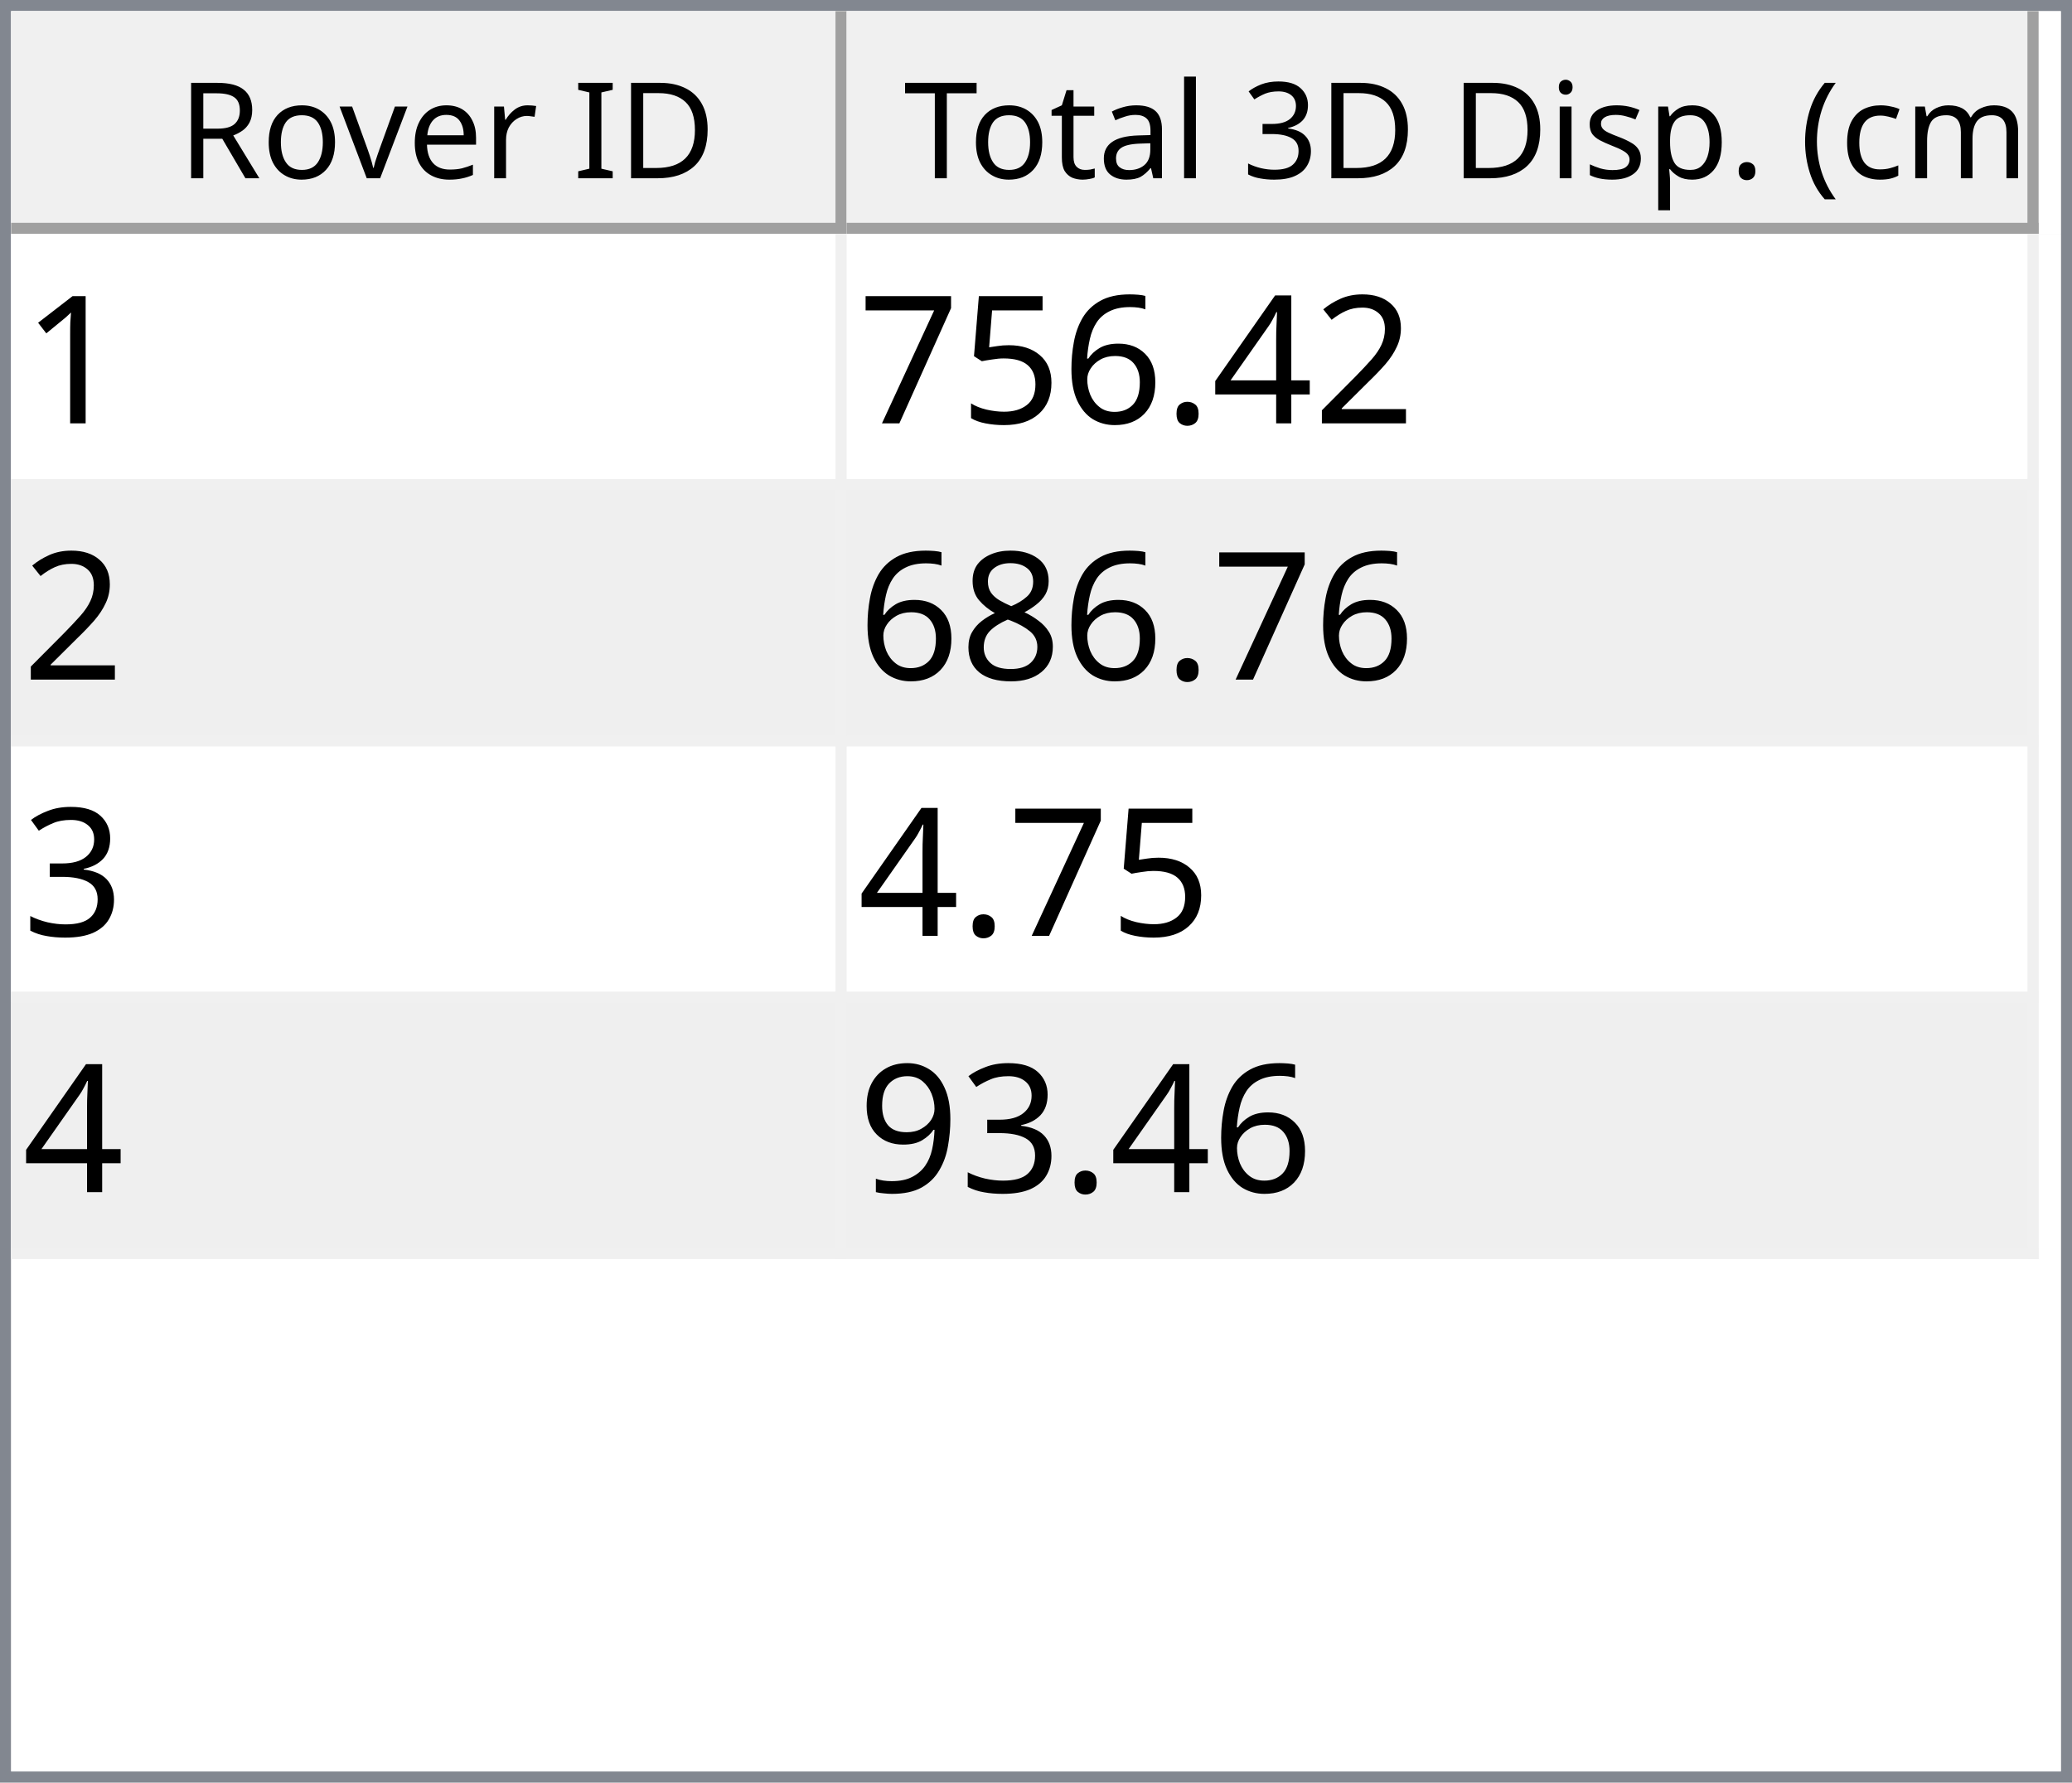
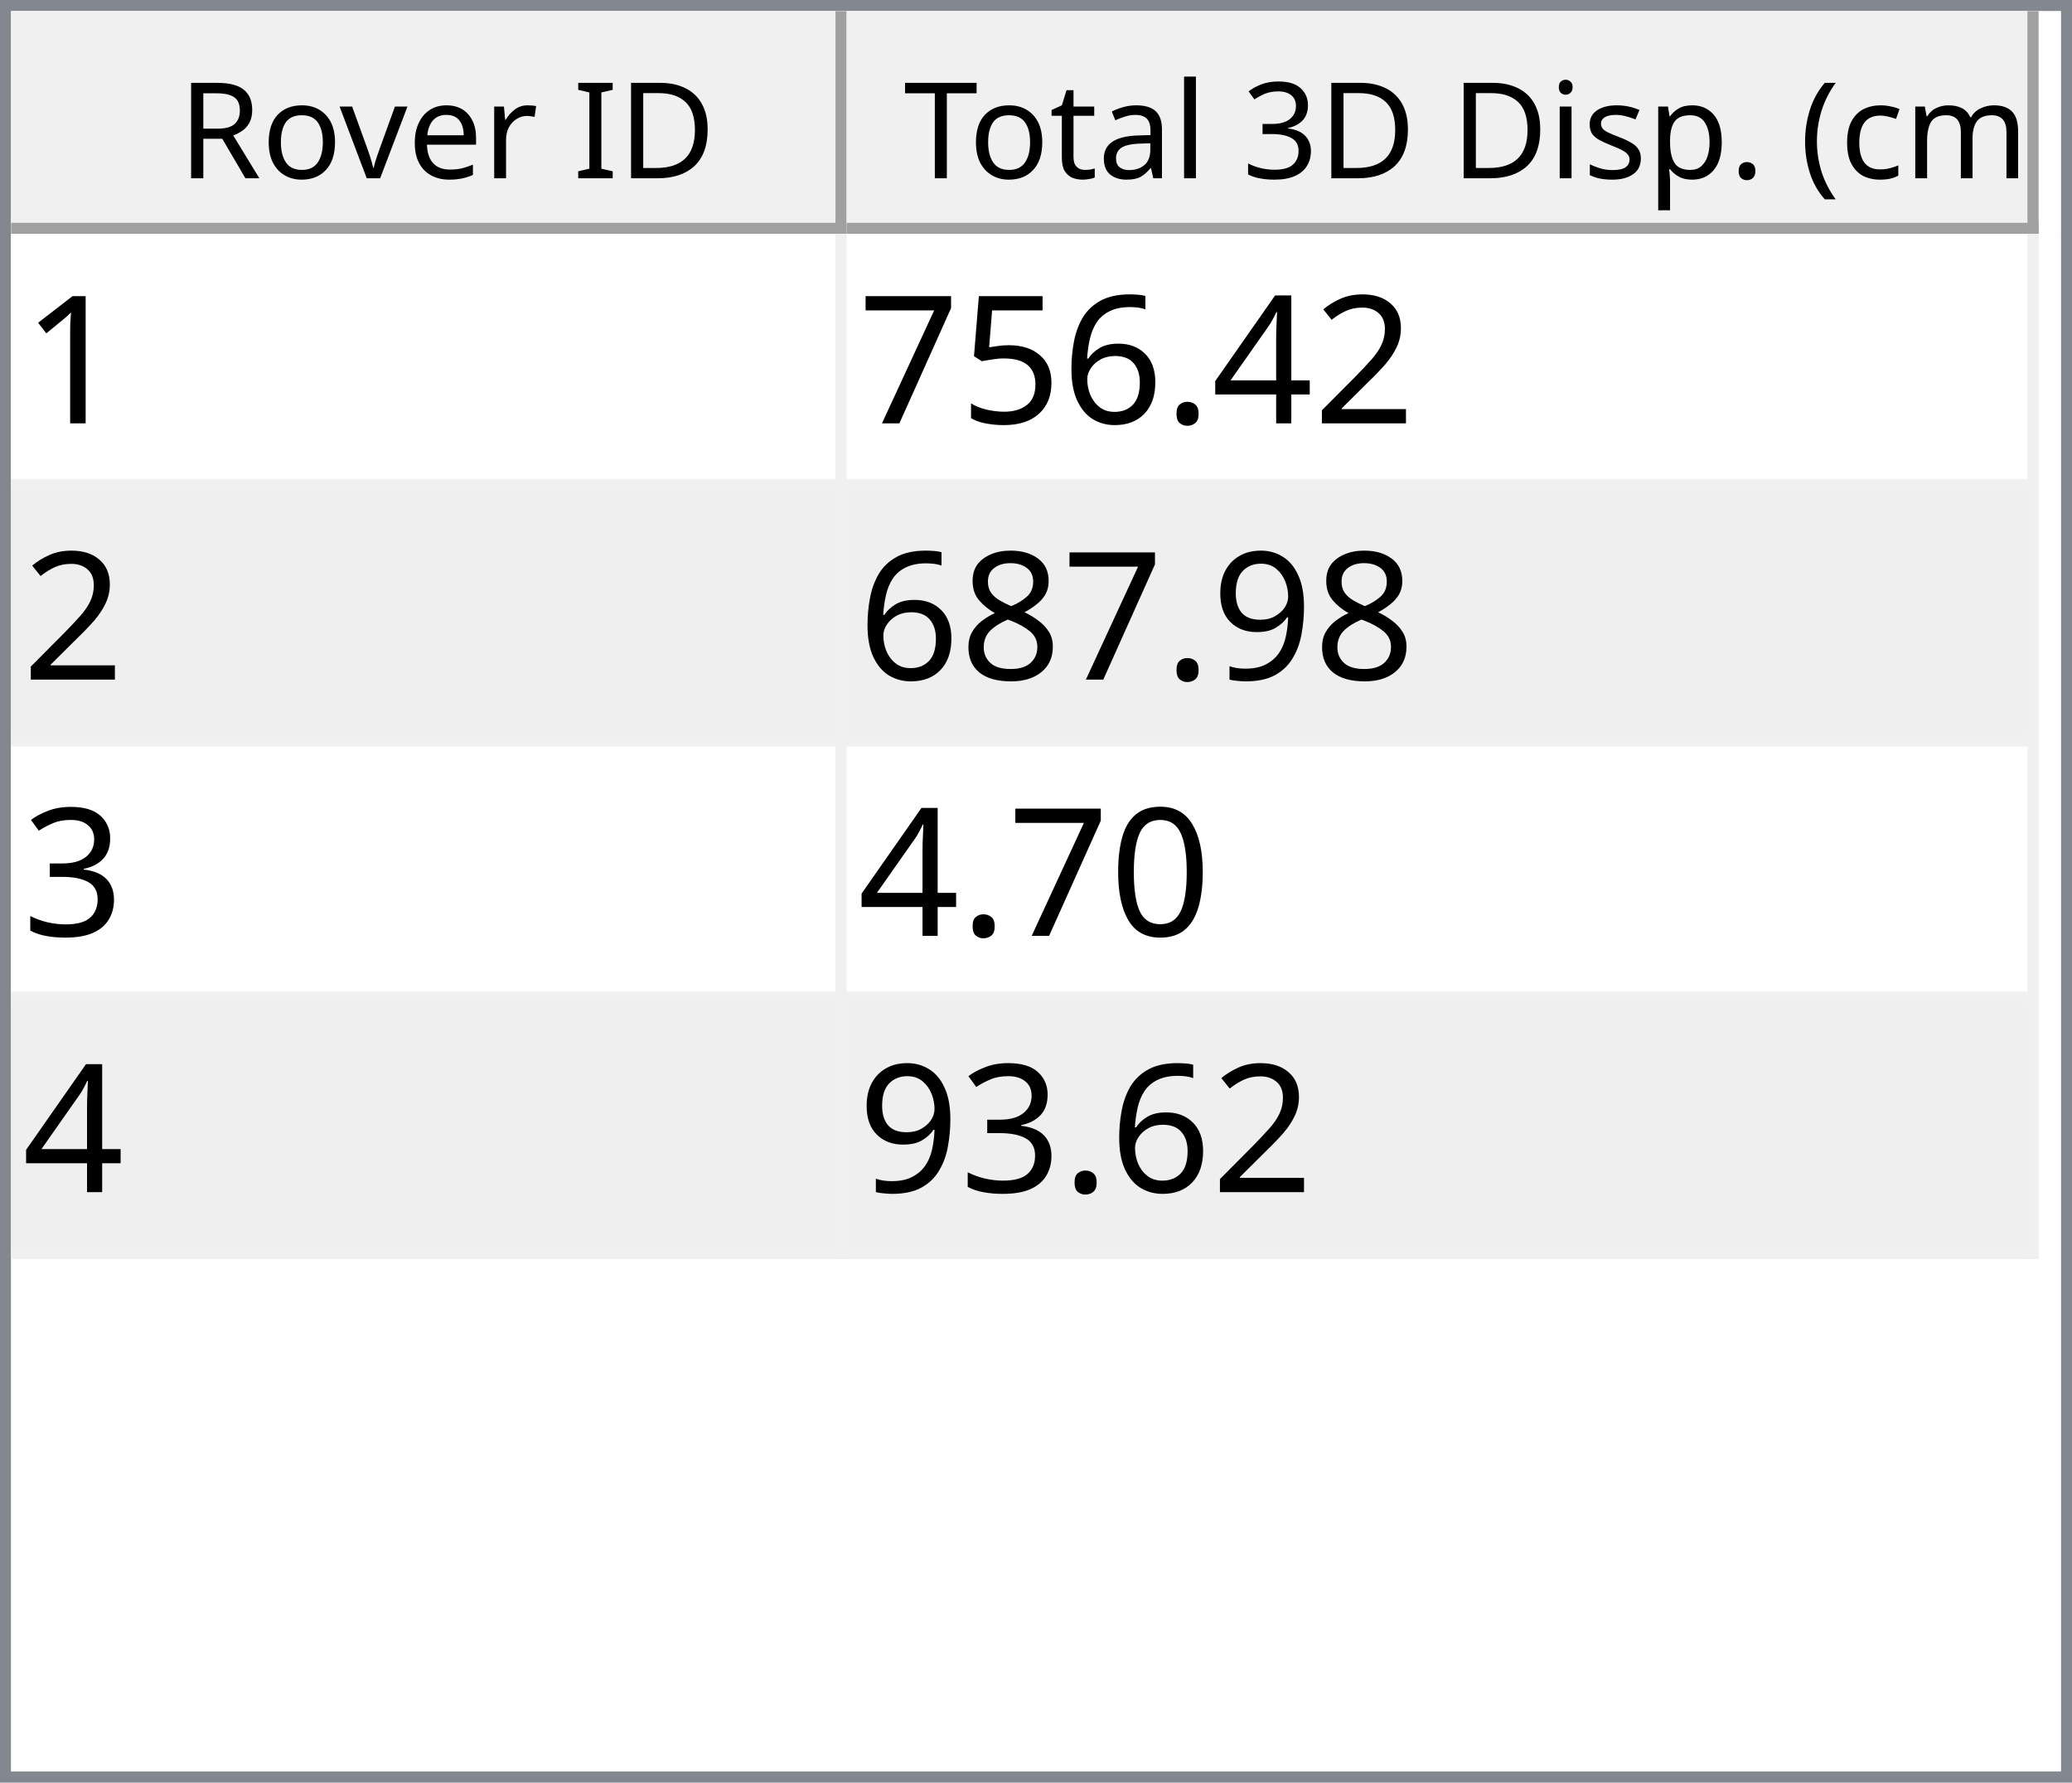
<svg xmlns="http://www.w3.org/2000/svg" style="fill-opacity:1; color-rendering:auto; color-interpolation:auto; text-rendering:auto; stroke:black; stroke-linecap:square; stroke-miterlimit:10; shape-rendering:auto; stroke-opacity:1; fill:black; stroke-dasharray:none; font-weight:normal; stroke-width:1; font-family:'Dialog'; font-style:normal; stroke-linejoin:miter; font-size:12px; stroke-dashoffset:0; image-rendering:auto;" width="186" height="160">
  <defs id="genericDefs" />
  <g>
    <defs id="defs1">
      <clipPath clipPathUnits="userSpaceOnUse" id="clipPath1">
        <path d="M0 0 L186 0 L186 160 L0 160 L0 0 Z" />
      </clipPath>
      <clipPath clipPathUnits="userSpaceOnUse" id="clipPath2">
        <path d="M0 0 L0 160 L186 160 L186 0 Z" />
      </clipPath>
      <clipPath clipPathUnits="userSpaceOnUse" id="clipPath3">
        <path d="M0 0 L0 20 L184 20 L184 0 Z" />
      </clipPath>
      <clipPath clipPathUnits="userSpaceOnUse" id="clipPath4">
        <path d="M0 0 L0 20 L75 20 L75 0 Z" />
      </clipPath>
      <clipPath clipPathUnits="userSpaceOnUse" id="clipPath5">
        <path d="M1 1 L1 19 L74 19 L74 1 Z" />
      </clipPath>
      <clipPath clipPathUnits="userSpaceOnUse" id="clipPath6">
        <path d="M0 0 L0 18 L73 18 L73 0 Z" />
      </clipPath>
      <clipPath clipPathUnits="userSpaceOnUse" id="clipPath7">
        <path d="M-0.5 -0.5 L-0.5 19.5 L74.5 19.5 L74.5 -0.5 Z" />
      </clipPath>
      <clipPath clipPathUnits="userSpaceOnUse" id="clipPath8">
        <path d="M0 0 L0 20 L107 20 L107 0 Z" />
      </clipPath>
      <clipPath clipPathUnits="userSpaceOnUse" id="clipPath9">
        <path d="M1 1 L1 19 L106 19 L106 1 Z" />
      </clipPath>
      <clipPath clipPathUnits="userSpaceOnUse" id="clipPath10">
        <path d="M0 0 L0 18 L105 18 L105 0 Z" />
      </clipPath>
      <clipPath clipPathUnits="userSpaceOnUse" id="clipPath11">
        <path d="M-0.5 -0.5 L-0.5 19.5 L106.5 19.5 L106.5 -0.5 Z" />
      </clipPath>
      <clipPath clipPathUnits="userSpaceOnUse" id="clipPath12">
        <path d="M0 0 L0 138 L184 138 L184 0 Z" />
      </clipPath>
      <clipPath clipPathUnits="userSpaceOnUse" id="clipPath13">
        <path d="M0 0 L0 92 L182 92 L182 0 Z" />
      </clipPath>
      <clipPath clipPathUnits="userSpaceOnUse" id="clipPath14">
        <path d="M-0.5 -0.5 L-0.5 91.5 L181.5 91.5 L181.5 -0.5 Z" />
      </clipPath>
      <clipPath clipPathUnits="userSpaceOnUse" id="clipPath15">
        <path d="M0 0 L0 22 L74 22 L74 0 Z" />
      </clipPath>
      <clipPath clipPathUnits="userSpaceOnUse" id="clipPath16">
        <path d="M0 0 L0 22 L106 22 L106 0 Z" />
      </clipPath>
      <font horiz-adv-x="64.551" id="font1">
        <font-face ascent="107.91" descent="25.098" units-per-em="100" style="font-style:normal; font-family:Segoe UI; font-weight:normal;" />
        <missing-glyph horiz-adv-x="64.551" d="M8.109 0 L8.109 68.266 L56.453 68.266 L56.453 0 L8.109 0 ZM15.328 7.234 L49.219 7.234 L49.219 61.031 L15.328 61.031 L15.328 7.234 Z" />
        <glyph unicode="D" horiz-adv-x="70.117" d="M9.188 0 L9.188 70.016 L28.516 70.016 Q65.531 70.016 65.531 35.891 Q65.531 19.672 55.25 9.836 Q44.969 0 27.734 0 L9.188 0 ZM17.391 62.594 L17.391 7.422 L27.828 7.422 Q41.609 7.422 49.273 14.797 Q56.938 22.172 56.938 35.688 Q56.938 62.594 28.328 62.594 L17.391 62.594 Z" />
        <glyph unicode="I" horiz-adv-x="26.611" d="M17.391 0 L9.188 0 L9.188 70.016 L17.391 70.016 L17.391 0 Z" />
        <glyph unicode=" " horiz-adv-x="27.393" d="" />
        <glyph unicode="r" horiz-adv-x="34.766" d="M34.188 41.891 Q32.078 43.5 28.125 43.5 Q23 43.5 19.555 38.672 Q16.109 33.844 16.109 25.484 L16.109 0 L8.109 0 L8.109 50 L16.109 50 L16.109 39.703 L16.312 39.703 Q18.016 44.969 21.531 47.922 Q25.047 50.875 29.391 50.875 Q32.516 50.875 34.188 50.203 L34.188 41.891 Z" />
        <glyph unicode="e" horiz-adv-x="52.295" d="M48.297 23 L12.984 23 Q13.188 14.656 17.484 10.109 Q21.781 5.562 29.297 5.562 Q37.75 5.562 44.828 11.141 L44.828 3.609 Q38.234 -1.172 27.391 -1.172 Q16.797 -1.172 10.742 5.641 Q4.688 12.453 4.688 24.812 Q4.688 36.469 11.305 43.82 Q17.922 51.172 27.734 51.172 Q37.547 51.172 42.922 44.828 Q48.297 38.484 48.297 27.203 L48.297 23 ZM40.094 29.781 Q40.047 36.719 36.75 40.578 Q33.453 44.438 27.594 44.438 Q21.922 44.438 17.969 40.383 Q14.016 36.328 13.094 29.781 L40.094 29.781 Z" />
        <glyph unicode="v" horiz-adv-x="47.9" d="M47.406 50 L27.484 0 L19.625 0 L0.688 50 L9.469 50 L22.172 13.672 Q23.578 9.672 23.922 6.688 L24.125 6.688 Q24.609 10.453 25.688 13.484 L38.969 50 L47.406 50 Z" />
        <glyph unicode="o" horiz-adv-x="58.594" d="M29 -1.172 Q17.922 -1.172 11.305 5.836 Q4.688 12.844 4.688 24.422 Q4.688 37.016 11.57 44.094 Q18.453 51.172 30.172 51.172 Q41.359 51.172 47.633 44.289 Q53.906 37.406 53.906 25.203 Q53.906 13.234 47.141 6.031 Q40.375 -1.172 29 -1.172 ZM29.594 44.438 Q21.875 44.438 17.383 39.188 Q12.891 33.938 12.891 24.703 Q12.891 15.828 17.43 10.695 Q21.969 5.562 29.594 5.562 Q37.359 5.562 41.531 10.594 Q45.703 15.625 45.703 24.906 Q45.703 34.281 41.531 39.359 Q37.359 44.438 29.594 44.438 Z" />
        <glyph unicode="R" horiz-adv-x="59.814" d="M59.375 0 L49.609 0 L37.891 19.625 Q36.281 22.359 34.766 24.289 Q33.25 26.219 31.664 27.438 Q30.078 28.656 28.25 29.219 Q26.422 29.781 24.125 29.781 L17.391 29.781 L17.391 0 L9.188 0 L9.188 70.016 L30.078 70.016 Q34.672 70.016 38.555 68.867 Q42.438 67.719 45.289 65.375 Q48.141 63.031 49.758 59.547 Q51.375 56.062 51.375 51.375 Q51.375 47.703 50.273 44.656 Q49.172 41.609 47.148 39.211 Q45.125 36.812 42.266 35.133 Q39.406 33.453 35.844 32.516 L35.844 32.328 Q37.594 31.547 38.891 30.547 Q40.188 29.547 41.359 28.18 Q42.531 26.812 43.68 25.078 Q44.828 23.344 46.234 21.047 L59.375 0 ZM17.391 62.594 L17.391 37.203 L28.516 37.203 Q31.594 37.203 34.203 38.133 Q36.812 39.062 38.719 40.797 Q40.625 42.531 41.703 45.047 Q42.781 47.562 42.781 50.688 Q42.781 56.297 39.141 59.445 Q35.5 62.594 28.609 62.594 L17.391 62.594 Z" />
        <glyph unicode=")" horiz-adv-x="30.176" d="M8.297 -15.922 L1.172 -15.922 Q16.406 2.344 16.406 26.812 Q16.406 51.469 1.078 70.016 L8.297 70.016 Q23.531 52.156 23.531 26.703 Q23.531 1.375 8.297 -15.922 Z" />
        <glyph unicode="m" horiz-adv-x="86.133" d="M79.109 0 L71.094 0 L71.094 28.719 Q71.094 37.016 68.531 40.727 Q65.969 44.438 59.906 44.438 Q54.781 44.438 51.195 39.75 Q47.609 35.062 47.609 28.516 L47.609 0 L39.594 0 L39.594 29.688 Q39.594 44.438 28.219 44.438 Q22.953 44.438 19.531 40.016 Q16.109 35.594 16.109 28.516 L16.109 0 L8.109 0 L8.109 50 L16.109 50 L16.109 42.094 L16.312 42.094 Q21.625 51.172 31.844 51.172 Q36.969 51.172 40.773 48.312 Q44.578 45.453 46 40.828 Q51.562 51.172 62.594 51.172 Q79.109 51.172 79.109 30.812 L79.109 0 Z" />
        <glyph unicode="c" horiz-adv-x="46.191" d="M42.188 2.297 Q36.422 -1.172 28.516 -1.172 Q17.828 -1.172 11.258 5.789 Q4.688 12.75 4.688 23.828 Q4.688 36.188 11.766 43.68 Q18.844 51.172 30.672 51.172 Q37.25 51.172 42.281 48.734 L42.281 40.531 Q36.719 44.438 30.375 44.438 Q22.703 44.438 17.797 38.945 Q12.891 33.453 12.891 24.516 Q12.891 15.719 17.508 10.641 Q22.125 5.562 29.891 5.562 Q36.422 5.562 42.188 9.906 L42.188 2.297 Z" />
        <glyph unicode="(" horiz-adv-x="30.176" d="M29.109 -15.922 L21.969 -15.922 Q6.844 1.375 6.844 26.703 Q6.844 52.156 21.969 70.016 L29.203 70.016 Q13.875 51.469 13.875 26.812 Q13.875 2.344 29.109 -15.922 Z" />
        <glyph unicode="." horiz-adv-x="21.68" d="M10.891 -1.078 Q8.641 -1.078 7.055 0.539 Q5.469 2.156 5.469 4.391 Q5.469 6.641 7.055 8.273 Q8.641 9.906 10.891 9.906 Q13.188 9.906 14.797 8.273 Q16.406 6.641 16.406 4.391 Q16.406 2.156 14.797 0.539 Q13.188 -1.078 10.891 -1.078 Z" />
        <glyph unicode="p" horiz-adv-x="58.789" d="M16.312 7.234 L16.109 7.234 L16.109 -23 L8.109 -23 L8.109 50 L16.109 50 L16.109 41.219 L16.312 41.219 Q22.219 51.172 33.594 51.172 Q43.266 51.172 48.688 44.461 Q54.109 37.75 54.109 26.469 Q54.109 13.922 48 6.375 Q41.891 -1.172 31.297 -1.172 Q21.578 -1.172 16.312 7.234 ZM16.109 27.391 L16.109 20.406 Q16.109 14.203 20.141 9.883 Q24.172 5.562 30.375 5.562 Q37.641 5.562 41.773 11.133 Q45.906 16.703 45.906 26.609 Q45.906 34.969 42.047 39.703 Q38.188 44.438 31.594 44.438 Q24.609 44.438 20.359 39.578 Q16.109 34.719 16.109 27.391 Z" />
        <glyph unicode="s" horiz-adv-x="42.432" d="M5.078 1.812 L5.078 10.406 Q11.625 5.562 19.484 5.562 Q30.031 5.562 30.031 12.594 Q30.031 14.594 29.125 15.992 Q28.219 17.391 26.68 18.461 Q25.141 19.531 23.07 20.383 Q21 21.234 18.609 22.172 Q15.281 23.484 12.766 24.828 Q10.25 26.172 8.57 27.859 Q6.891 29.547 6.031 31.695 Q5.172 33.844 5.172 36.719 Q5.172 40.234 6.789 42.945 Q8.406 45.656 11.086 47.484 Q13.766 49.312 17.211 50.242 Q20.656 51.172 24.312 51.172 Q30.812 51.172 35.938 48.922 L35.938 40.828 Q30.422 44.438 23.25 44.438 Q21 44.438 19.195 43.922 Q17.391 43.406 16.094 42.477 Q14.797 41.547 14.086 40.258 Q13.375 38.969 13.375 37.406 Q13.375 35.453 14.086 34.133 Q14.797 32.812 16.164 31.789 Q17.531 30.766 19.484 29.938 Q21.438 29.109 23.922 28.125 Q27.25 26.859 29.883 25.516 Q32.516 24.172 34.375 22.484 Q36.234 20.797 37.234 18.602 Q38.234 16.406 38.234 13.375 Q38.234 9.672 36.602 6.938 Q34.969 4.203 32.234 2.398 Q29.5 0.594 25.93 -0.289 Q22.359 -1.172 18.453 -1.172 Q10.75 -1.172 5.078 1.812 Z" />
        <glyph unicode="i" horiz-adv-x="24.219" d="M12.203 62.703 Q10.062 62.703 8.547 64.164 Q7.031 65.625 7.031 67.875 Q7.031 70.125 8.547 71.609 Q10.062 73.094 12.203 73.094 Q14.406 73.094 15.945 71.609 Q17.484 70.125 17.484 67.875 Q17.484 65.719 15.945 64.211 Q14.406 62.703 12.203 62.703 ZM16.109 0 L8.109 0 L8.109 50 L16.109 50 L16.109 0 Z" />
        <glyph unicode="3" horiz-adv-x="53.906" d="M46.531 19.828 Q46.531 15.094 44.75 11.211 Q42.969 7.328 39.719 4.57 Q36.469 1.812 31.93 0.297 Q27.391 -1.219 21.922 -1.219 Q11.922 -1.219 6 2.594 L6 11.188 Q13.094 5.609 22.219 5.609 Q25.875 5.609 28.828 6.539 Q31.781 7.469 33.906 9.227 Q36.031 10.984 37.18 13.477 Q38.328 15.969 38.328 19.094 Q38.328 32.812 18.797 32.812 L12.984 32.812 L12.984 39.594 L18.5 39.594 Q35.797 39.594 35.797 52.484 Q35.797 64.406 22.609 64.406 Q15.188 64.406 8.688 59.422 L8.688 67.188 Q15.375 71.188 24.609 71.188 Q29 71.188 32.57 69.969 Q36.141 68.75 38.68 66.555 Q41.219 64.359 42.609 61.281 Q44 58.203 44 54.5 Q44 40.672 30.031 36.719 L30.031 36.531 Q33.594 36.141 36.625 34.797 Q39.656 33.453 41.852 31.305 Q44.047 29.156 45.289 26.25 Q46.531 23.344 46.531 19.828 Z" />
        <glyph unicode="l" horiz-adv-x="24.219" d="M16.109 0 L8.109 0 L8.109 74.031 L16.109 74.031 L16.109 0 Z" />
        <glyph unicode="a" horiz-adv-x="50.879" d="M43.891 0 L35.891 0 L35.891 7.812 L35.688 7.812 Q30.469 -1.172 20.312 -1.172 Q12.844 -1.172 8.617 2.781 Q4.391 6.734 4.391 13.281 Q4.391 27.297 20.906 29.594 L35.891 31.688 Q35.891 44.438 25.594 44.438 Q16.547 44.438 9.281 38.281 L9.281 46.484 Q16.656 51.172 26.266 51.172 Q43.891 51.172 43.891 32.516 L43.891 0 ZM35.891 25.297 L23.828 23.641 Q18.266 22.859 15.43 20.875 Q12.594 18.891 12.594 13.875 Q12.594 10.203 15.211 7.883 Q17.828 5.562 22.172 5.562 Q28.125 5.562 32.008 9.742 Q35.891 13.922 35.891 20.312 L35.891 25.297 Z" />
        <glyph unicode="t" horiz-adv-x="33.887" d="M31.297 0.484 Q28.469 -1.078 23.828 -1.078 Q10.688 -1.078 10.688 13.578 L10.688 43.172 L2.094 43.172 L2.094 50 L10.688 50 L10.688 62.203 L18.703 64.797 L18.703 50 L31.297 50 L31.297 43.172 L18.703 43.172 L18.703 14.984 Q18.703 9.969 20.414 7.82 Q22.125 5.672 26.078 5.672 Q29.109 5.672 31.297 7.328 L31.297 0.484 Z" />
        <glyph unicode="T" horiz-adv-x="52.393" d="M50.594 62.594 L30.375 62.594 L30.375 0 L22.172 0 L22.172 62.594 L2 62.594 L2 70.016 L50.594 70.016 L50.594 62.594 Z" />
      </font>
      <font horiz-adv-x="75.0" id="font2">
        <font-face ascent="100.537" descent="21.973" units-per-em="100" style="font-style:normal; font-family:sans-serif; font-weight:normal;" />
        <missing-glyph horiz-adv-x="75.0" d="M12.5 0 L12.5 62.5 L62.5 62.5 L62.5 0 L12.5 0 ZM14.062 1.562 L60.938 1.562 L60.938 60.938 L14.062 60.938 L14.062 1.562 Z" />
        <glyph unicode="1" horiz-adv-x="55.615" d="M37.25 0 L28.469 0 L28.469 56 Q25.297 52.984 20.141 49.953 Q14.984 46.922 10.891 45.406 L10.891 53.906 Q18.266 57.375 23.781 62.305 Q29.297 67.234 31.594 71.875 L37.25 71.875 L37.25 0 Z" />
        <glyph unicode="2" horiz-adv-x="55.615" d="M50.344 8.453 L50.344 0 L3.031 0 Q2.938 3.172 4.047 6.109 Q5.859 10.938 9.836 15.625 Q13.812 20.312 21.344 26.469 Q33.016 36.031 37.117 41.625 Q41.219 47.219 41.219 52.203 Q41.219 57.422 37.477 61.008 Q33.734 64.594 27.734 64.594 Q21.391 64.594 17.578 60.789 Q13.766 56.984 13.719 50.25 L4.688 51.172 Q5.609 61.281 11.664 66.578 Q17.719 71.875 27.938 71.875 Q38.234 71.875 44.242 66.164 Q50.25 60.453 50.25 52 Q50.25 47.703 48.492 43.555 Q46.734 39.406 42.656 34.812 Q38.578 30.219 29.109 22.219 Q21.188 15.578 18.945 13.211 Q16.703 10.844 15.234 8.453 L50.344 8.453 Z" />
        <glyph unicode="4" horiz-adv-x="55.615" d="M32.328 0 L32.328 17.141 L1.266 17.141 L1.266 25.203 L33.938 71.578 L41.109 71.578 L41.109 25.203 L50.781 25.203 L50.781 17.141 L41.109 17.141 L41.109 0 L32.328 0 ZM32.328 25.203 L32.328 57.469 L9.906 25.203 L32.328 25.203 Z" />
        <glyph unicode="." horiz-adv-x="27.783" d="M9.078 0 L9.078 10.016 L19.094 10.016 L19.094 0 L9.078 0 Z" />
        <glyph unicode="6" horiz-adv-x="55.615" d="M49.75 54.047 L41.016 53.375 Q39.844 58.547 37.703 60.891 Q34.125 64.656 28.906 64.656 Q24.703 64.656 21.531 62.312 Q17.391 59.281 14.992 53.469 Q12.594 47.656 12.5 36.922 Q15.672 41.75 20.266 44.094 Q24.859 46.438 29.891 46.438 Q38.672 46.438 44.852 39.969 Q51.031 33.5 51.031 23.25 Q51.031 16.5 48.125 10.719 Q45.219 4.938 40.141 1.859 Q35.062 -1.219 28.609 -1.219 Q17.625 -1.219 10.695 6.859 Q3.766 14.938 3.766 33.5 Q3.766 54.25 11.422 63.672 Q18.109 71.875 29.438 71.875 Q37.891 71.875 43.289 67.141 Q48.688 62.406 49.75 54.047 ZM13.875 23.188 Q13.875 18.656 15.797 14.508 Q17.719 10.359 21.188 8.18 Q24.656 6 28.469 6 Q34.031 6 38.039 10.492 Q42.047 14.984 42.047 22.703 Q42.047 30.125 38.086 34.398 Q34.125 38.672 28.125 38.672 Q22.172 38.672 18.023 34.398 Q13.875 30.125 13.875 23.188 Z" />
        <glyph unicode="5" horiz-adv-x="55.615" d="M4.156 18.75 L13.375 19.531 Q14.406 12.797 18.141 9.398 Q21.875 6 27.156 6 Q33.5 6 37.891 10.789 Q42.281 15.578 42.281 23.484 Q42.281 31 38.062 35.352 Q33.844 39.703 27 39.703 Q22.75 39.703 19.336 37.773 Q15.922 35.844 13.969 32.766 L5.719 33.844 L12.641 70.609 L48.25 70.609 L48.25 62.203 L19.672 62.203 L15.828 42.969 Q22.266 47.469 29.344 47.469 Q38.719 47.469 45.164 40.969 Q51.609 34.469 51.609 24.266 Q51.609 14.547 45.953 7.469 Q39.062 -1.219 27.156 -1.219 Q17.391 -1.219 11.211 4.25 Q5.031 9.719 4.156 18.75 Z" />
        <glyph unicode="7" horiz-adv-x="55.615" d="M4.734 62.203 L4.734 70.656 L51.078 70.656 L51.078 63.812 Q44.234 56.547 37.523 44.484 Q30.812 32.422 27.156 19.672 Q24.516 10.688 23.781 0 L14.75 0 Q14.891 8.453 18.062 20.414 Q21.234 32.375 27.172 43.484 Q33.109 54.594 39.797 62.203 L4.734 62.203 Z" />
+         <glyph unicode="9" horiz-adv-x="55.615" d="M5.469 16.547 L13.922 17.328 Q14.984 11.375 18.016 8.688 Q21.047 6 25.781 6 Q29.828 6 32.883 7.859 Q35.938 9.719 37.891 12.82 Q39.844 15.922 41.164 21.195 Q42.484 26.469 42.484 31.938 Q42.484 32.516 42.438 33.688 Q39.797 29.5 35.234 26.883 Q30.672 24.266 25.344 24.266 Q16.453 24.266 10.305 30.711 Q4.156 37.156 4.156 47.703 Q4.156 58.594 10.578 65.234 Q17 71.875 26.656 71.875 Q33.641 71.875 39.43 68.117 Q45.219 64.359 48.219 57.398 Q51.219 50.438 51.219 37.25 Q51.219 23.531 48.242 15.406 Q45.266 7.281 39.383 3.031 Q33.5 -1.219 25.594 -1.219 Q17.188 -1.219 11.867 3.445 Q6.547 8.109 5.469 16.547 ZM41.453 48.141 Q41.453 55.719 37.43 60.156 Q33.406 64.594 27.734 64.594 Q21.875 64.594 17.531 59.812 Q13.188 55.031 13.188 47.406 Q13.188 40.578 17.312 36.305 Q21.438 32.031 27.484 32.031 Q33.594 32.031 37.523 36.305 Q41.453 40.578 41.453 48.141 Z" />
        <glyph unicode="8" horiz-adv-x="55.615" d="M17.672 38.812 Q12.203 40.828 9.57 44.539 Q6.938 48.25 6.938 53.422 Q6.938 61.234 12.555 66.555 Q18.172 71.875 27.484 71.875 Q36.859 71.875 42.578 66.43 Q48.297 60.984 48.297 53.172 Q48.297 48.188 45.68 44.508 Q43.062 40.828 37.75 38.812 Q44.344 36.672 47.781 31.883 Q51.219 27.094 51.219 20.453 Q51.219 11.281 44.727 5.031 Q38.234 -1.219 27.641 -1.219 Q17.047 -1.219 10.547 5.055 Q4.047 11.328 4.047 20.703 Q4.047 27.688 7.594 32.398 Q11.141 37.109 17.672 38.812 ZM15.922 53.719 Q15.922 48.641 19.195 45.414 Q22.469 42.188 27.688 42.188 Q32.766 42.188 36.016 45.383 Q39.266 48.578 39.266 53.219 Q39.266 58.062 35.914 61.359 Q32.562 64.656 27.594 64.656 Q22.562 64.656 19.242 61.43 Q15.922 58.203 15.922 53.719 ZM13.094 20.656 Q13.094 16.891 14.875 13.375 Q16.656 9.859 20.172 7.93 Q23.688 6 27.734 6 Q34.031 6 38.133 10.055 Q42.234 14.109 42.234 20.359 Q42.234 26.703 38.016 30.859 Q33.797 35.016 27.438 35.016 Q21.234 35.016 17.164 30.914 Q13.094 26.812 13.094 20.656 Z" />
        <glyph unicode="3" horiz-adv-x="55.615" d="M4.203 18.891 L12.984 20.062 Q14.5 12.594 18.141 9.297 Q21.781 6 27 6 Q33.203 6 37.477 10.297 Q41.75 14.594 41.75 20.953 Q41.75 27 37.797 30.93 Q33.844 34.859 27.734 34.859 Q25.25 34.859 21.531 33.891 L22.516 41.609 Q23.391 41.5 23.922 41.5 Q29.547 41.5 34.039 44.43 Q38.531 47.359 38.531 53.469 Q38.531 58.297 35.258 61.477 Q31.984 64.656 26.812 64.656 Q21.688 64.656 18.266 61.43 Q14.844 58.203 13.875 51.766 L5.078 53.328 Q6.688 62.156 12.398 67.016 Q18.109 71.875 26.609 71.875 Q32.469 71.875 37.398 69.359 Q42.328 66.844 44.945 62.5 Q47.562 58.156 47.562 53.266 Q47.562 48.641 45.07 44.828 Q42.578 41.016 37.703 38.766 Q44.047 37.312 47.562 32.695 Q51.078 28.078 51.078 21.141 Q51.078 11.766 44.242 5.25 Q37.406 -1.266 26.953 -1.266 Q17.531 -1.266 11.305 4.352 Q5.078 9.969 4.203 18.891 Z" />
-         <glyph unicode="9" horiz-adv-x="55.615" d="M5.469 16.547 L13.922 17.328 Q14.984 11.375 18.016 8.688 Q21.047 6 25.781 6 Q29.828 6 32.883 7.859 Q35.938 9.719 37.891 12.82 Q39.844 15.922 41.164 21.195 Q42.484 26.469 42.484 31.938 Q42.484 32.516 42.438 33.688 Q39.797 29.5 35.234 26.883 Q30.672 24.266 25.344 24.266 Q16.453 24.266 10.305 30.711 Q4.156 37.156 4.156 47.703 Q4.156 58.594 10.578 65.234 Q17 71.875 26.656 71.875 Q33.641 71.875 39.43 68.117 Q45.219 64.359 48.219 57.398 Q51.219 50.438 51.219 37.25 Q51.219 23.531 48.242 15.406 Q45.266 7.281 39.383 3.031 Q33.5 -1.219 25.594 -1.219 Q17.188 -1.219 11.867 3.445 Q6.547 8.109 5.469 16.547 ZM41.453 48.141 Q41.453 55.719 37.43 60.156 Q33.406 64.594 27.734 64.594 Q21.875 64.594 17.531 59.812 Q13.188 55.031 13.188 47.406 Q13.188 40.578 17.312 36.305 Q21.438 32.031 27.484 32.031 Q33.594 32.031 37.523 36.305 Q41.453 40.578 41.453 48.141 Z" />
+         <glyph unicode="0" horiz-adv-x="55.615" d="M4.156 35.297 Q4.156 48 6.766 55.742 Q9.375 63.484 14.523 67.68 Q19.672 71.875 27.484 71.875 Q33.25 71.875 37.594 69.555 Q41.938 67.234 44.773 62.867 Q47.609 58.5 49.219 52.227 Q50.828 45.953 50.828 35.297 Q50.828 22.703 48.242 14.969 Q45.656 7.234 40.508 3.008 Q35.359 -1.219 27.484 -1.219 Q17.141 -1.219 11.234 6.203 Q4.156 15.141 4.156 35.297 ZM13.188 35.297 Q13.188 17.672 17.312 11.836 Q21.438 6 27.484 6 Q33.547 6 37.672 11.859 Q41.797 17.719 41.797 35.297 Q41.797 52.984 37.672 58.789 Q33.547 64.594 27.391 64.594 Q21.344 64.594 17.719 59.469 Q13.188 52.938 13.188 35.297 Z" />
      </font>
    </defs>
    <g style="fill:white; stroke:white;">
      <rect x="0" y="0" width="186" style="clip-path:url(#clipPath1); stroke:none;" height="160" />
    </g>
    <g style="fill:white; text-rendering:optimizeSpeed; color-rendering:optimizeSpeed; image-rendering:optimizeSpeed; shape-rendering:crispEdges; stroke:white; color-interpolation:sRGB;">
      <rect x="0" width="186" height="160" y="0" style="stroke:none;" />
      <path style="stroke:none;" d="M0 160 L186 160 L186 0 L0 0 Z" />
    </g>
    <g style="fill:rgb(240,240,240); font-family:'Segoe UI'; stroke:rgb(240,240,240);">
      <rect x="0" y="0" width="186" style="clip-path:url(#clipPath2); stroke:none;" height="160" />
    </g>
    <g style="fill:rgb(130,135,144); font-family:'Segoe UI'; stroke:rgb(130,135,144);">
      <path d="M0 0 L186 0 L186 160 L0 160 L0 0 ZM1 1 L185 1 L185 159 L1 159 L1 1 Z" style="fill-rule:evenodd; clip-path:url(#clipPath2); stroke:none;" />
    </g>
    <g style="fill:white; font-family:'Segoe UI'; stroke:white;" transform="translate(1,1)">
      <rect x="0" y="0" width="184" style="clip-path:url(#clipPath3); stroke:none;" height="20" />
    </g>
    <g style="fill:rgb(240,240,240); font-family:'Segoe UI'; stroke:rgb(240,240,240);" transform="translate(1,1)">
      <rect x="0" y="0" width="75" style="clip-path:url(#clipPath4); stroke:none;" height="20" />
    </g>
    <g style="font-family:'Segoe UI';" transform="translate(2,2)">
      <text x="14" xml:space="preserve" y="14" style="clip-path:url(#clipPath6); stroke:none;">Rover ID</text>
    </g>
    <g style="fill:rgb(160,160,160); font-family:'Segoe UI'; stroke:rgb(160,160,160); stroke-linejoin:bevel;" transform="translate(1.5,1.5)">
      <line x1="74" x2="74" y1="0" style="fill:none; clip-path:url(#clipPath7);" y2="19" />
    </g>
    <g style="fill:rgb(160,160,160); font-family:'Segoe UI'; stroke:rgb(160,160,160); stroke-linejoin:bevel;" transform="matrix(1,0,0,1,1,1) translate(0.5,0.5)">
      <line x1="0" x2="74" y1="19" style="fill:none; clip-path:url(#clipPath7);" y2="19" />
    </g>
    <g style="fill:rgb(240,240,240); font-family:'Segoe UI'; stroke:rgb(240,240,240);" transform="translate(76,1)">
      <rect x="0" y="0" width="107" style="clip-path:url(#clipPath8); stroke:none;" height="20" />
    </g>
    <g style="font-family:'Segoe UI';" transform="translate(77,2)">
      <text x="1" xml:space="preserve" y="14" style="clip-path:url(#clipPath10); stroke:none;"> Total 3D Disp. (cm)</text>
    </g>
    <g style="fill:rgb(160,160,160); font-family:'Segoe UI'; stroke:rgb(160,160,160); stroke-linejoin:bevel;" transform="translate(76.5,1.5)">
      <line x1="106" x2="106" y1="0" style="fill:none; clip-path:url(#clipPath11);" y2="19" />
    </g>
    <g style="fill:rgb(160,160,160); font-family:'Segoe UI'; stroke:rgb(160,160,160); stroke-linejoin:bevel;" transform="matrix(1,0,0,1,76,1) translate(0.5,0.5)">
      <line x1="0" x2="106" y1="19" style="fill:none; clip-path:url(#clipPath11);" y2="19" />
    </g>
    <g style="fill:white; font-family:'Segoe UI'; stroke:white;" transform="translate(1,21)">
      <rect x="0" y="0" width="184" style="clip-path:url(#clipPath12); stroke:none;" height="138" />
    </g>
    <g style="fill:rgb(240,240,240); font-size:16px; font-family:sans-serif; stroke:rgb(240,240,240);" transform="translate(1,21)">
      <rect x="0" y="0" width="182" style="clip-path:url(#clipPath13); stroke:none;" height="92" />
      <line transform="translate(0.5,0.5)" x1="0" x2="181" y1="22" style="clip-path:url(#clipPath14); fill:none; stroke-linejoin:bevel;" y2="22" />
    </g>
    <g transform="matrix(1,0,0,1,1,21) translate(0.5,0.5)" style="fill:rgb(240,240,240); font-size:16px; font-family:sans-serif; stroke:rgb(240,240,240); stroke-linejoin:bevel;">
      <line x1="0" x2="181" y1="45" style="fill:none; clip-path:url(#clipPath14);" y2="45" />
    </g>
    <g transform="matrix(1,0,0,1,1,21) translate(0.5,0.5)" style="fill:rgb(240,240,240); font-size:16px; font-family:sans-serif; stroke:rgb(240,240,240); stroke-linejoin:bevel;">
      <line x1="0" x2="181" y1="68" style="fill:none; clip-path:url(#clipPath14);" y2="68" />
    </g>
    <g transform="matrix(1,0,0,1,1,21) translate(0.5,0.5)" style="fill:rgb(240,240,240); font-size:16px; font-family:sans-serif; stroke:rgb(240,240,240); stroke-linejoin:bevel;">
      <line x1="0" x2="181" y1="91" style="fill:none; clip-path:url(#clipPath14);" y2="91" />
    </g>
    <g transform="matrix(1,0,0,1,1,21) translate(0.5,0.5)" style="fill:rgb(240,240,240); font-size:16px; font-family:sans-serif; stroke:rgb(240,240,240); stroke-linejoin:bevel;">
      <line x1="74" x2="74" y1="0" style="fill:none; clip-path:url(#clipPath14);" y2="91" />
    </g>
    <g transform="matrix(1,0,0,1,1,21) translate(0.5,0.5)" style="fill:rgb(240,240,240); font-size:16px; font-family:sans-serif; stroke:rgb(240,240,240); stroke-linejoin:bevel;">
      <line x1="181" x2="181" y1="0" style="fill:none; clip-path:url(#clipPath14);" y2="91" />
    </g>
    <g style="fill:white; font-size:16px; font-family:sans-serif; stroke:white;" transform="matrix(1,0,0,1,1,21)">
      <rect x="0" y="0" width="74" style="clip-path:url(#clipPath15); stroke:none;" height="22" />
      <text x="1" y="17" style="fill:black; clip-path:url(#clipPath15); stroke:none;" xml:space="preserve">1</text>
    </g>
    <g style="fill:white; font-size:16px; font-family:sans-serif; stroke:white;" transform="matrix(1,0,0,1,1,21) translate(75,0)">
      <rect x="0" y="0" width="106" style="clip-path:url(#clipPath16); stroke:none;" height="22" />
      <text x="1" y="17" style="fill:black; clip-path:url(#clipPath16); stroke:none;" xml:space="preserve">756.42</text>
    </g>
    <g style="fill:rgb(239,239,239); font-size:16px; font-family:sans-serif; stroke:rgb(239,239,239);" transform="matrix(1,0,0,1,1,21) translate(0,23)">
      <rect x="0" y="0" width="74" style="clip-path:url(#clipPath15); stroke:none;" height="22" />
      <text x="1" y="17" style="fill:black; clip-path:url(#clipPath15); stroke:none;" xml:space="preserve">2</text>
    </g>
    <g style="fill:rgb(239,239,239); font-size:16px; font-family:sans-serif; stroke:rgb(239,239,239);" transform="matrix(1,0,0,1,1,21) translate(75,23)">
      <rect x="0" y="0" width="106" style="clip-path:url(#clipPath16); stroke:none;" height="22" />
-       <text x="1" y="17" style="fill:black; clip-path:url(#clipPath16); stroke:none;" xml:space="preserve">686.76</text>
+       <text x="1" y="17" style="fill:black; clip-path:url(#clipPath16); stroke:none;" xml:space="preserve">687.98</text>
    </g>
    <g style="fill:white; font-size:16px; font-family:sans-serif; stroke:white;" transform="matrix(1,0,0,1,1,21) translate(0,46)">
      <rect x="0" y="0" width="74" style="clip-path:url(#clipPath15); stroke:none;" height="22" />
      <text x="1" y="17" style="fill:black; clip-path:url(#clipPath15); stroke:none;" xml:space="preserve">3</text>
    </g>
    <g style="fill:white; font-size:16px; font-family:sans-serif; stroke:white;" transform="matrix(1,0,0,1,1,21) translate(75,46)">
      <rect x="0" y="0" width="106" style="clip-path:url(#clipPath16); stroke:none;" height="22" />
-       <text x="1" y="17" style="fill:black; clip-path:url(#clipPath16); stroke:none;" xml:space="preserve">4.75</text>
+       <text x="1" y="17" style="fill:black; clip-path:url(#clipPath16); stroke:none;" xml:space="preserve">4.70</text>
    </g>
    <g style="fill:rgb(239,239,239); font-size:16px; font-family:sans-serif; stroke:rgb(239,239,239);" transform="matrix(1,0,0,1,1,21) translate(0,69)">
      <rect x="0" y="0" width="74" style="clip-path:url(#clipPath15); stroke:none;" height="22" />
      <text x="1" y="17" style="fill:black; clip-path:url(#clipPath15); stroke:none;" xml:space="preserve">4</text>
    </g>
    <g style="fill:rgb(239,239,239); font-size:16px; font-family:sans-serif; stroke:rgb(239,239,239);" transform="matrix(1,0,0,1,1,21) translate(75,69)">
      <rect x="0" y="0" width="106" style="clip-path:url(#clipPath16); stroke:none;" height="22" />
-       <text x="1" y="17" style="fill:black; clip-path:url(#clipPath16); stroke:none;" xml:space="preserve">93.46</text>
+       <text x="1" y="17" style="fill:black; clip-path:url(#clipPath16); stroke:none;" xml:space="preserve">93.62</text>
    </g>
  </g>
</svg>
